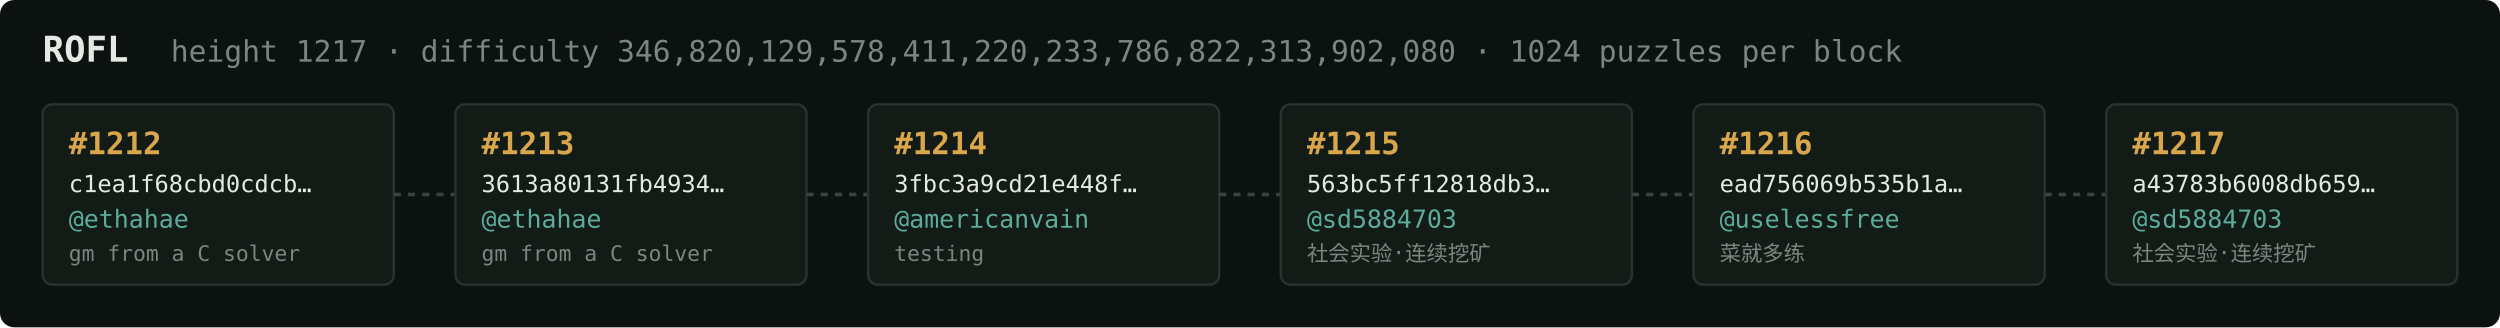
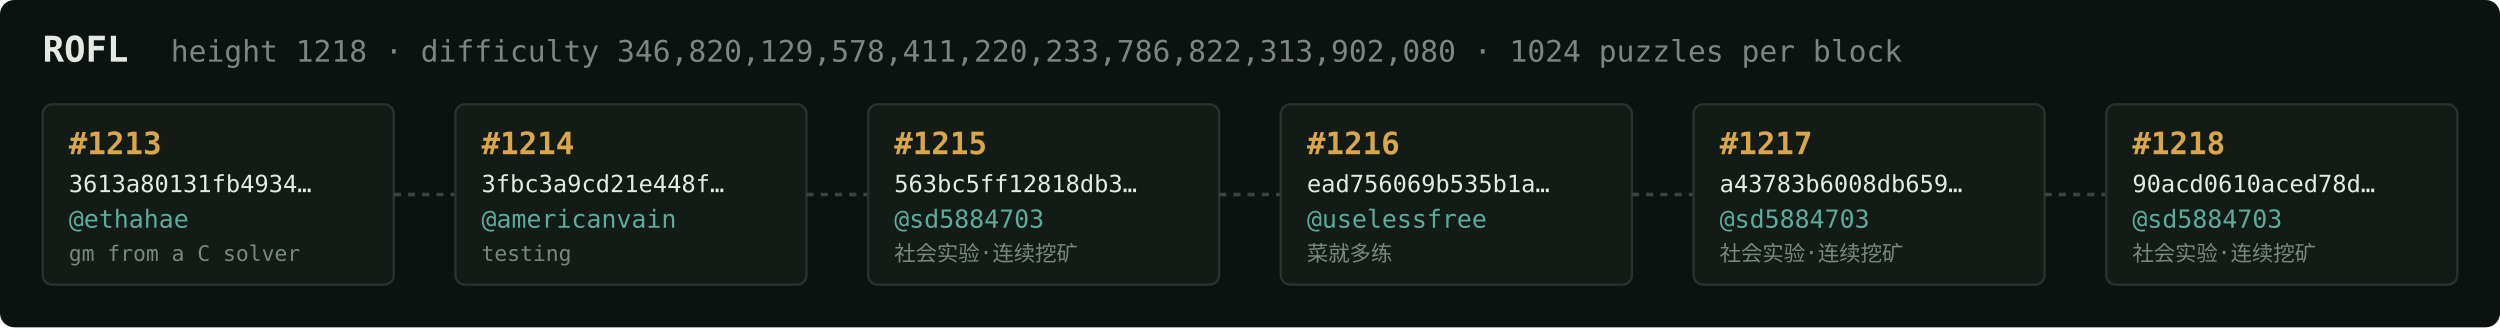
<svg xmlns="http://www.w3.org/2000/svg" width="1054" height="138" viewBox="0 0 1054 138" font-family="ui-monospace,SFMono-Regular,Menlo,monospace">
  <rect fill="#0c1210" width="1054" height="138" rx="6" />
  <text x="18" y="26" fill="#e5e9e3" font-size="15" font-weight="700">ROFL</text>
-   <text x="72" y="26" fill="#7a867f" font-size="12.5">height 1217 · difficulty 346,820,129,578,411,220,233,786,822,313,902,080 · 1024 puzzles per block</text>
+   <text x="72" y="26" fill="#7a867f" font-size="12.5">height 1218 · difficulty 346,820,129,578,411,220,233,786,822,313,902,080 · 1024 puzzles per block</text>
  <rect x="18" y="44" width="148" height="76" rx="4" fill="#131b17" stroke="#28332e" stroke-width="1" />
-   <text x="29" y="65" fill="#d9a64c" font-size="13" font-weight="700">#1212</text>
-   <text x="29" y="81" fill="#e5e9e3" font-size="10">c1ea1f68cbd0cdcb…</text>
+   <text x="29" y="65" fill="#d9a64c" font-size="13" font-weight="700">#1213</text>
+   <text x="29" y="81" fill="#e5e9e3" font-size="10">3613a80131fb4934…</text>
  <text x="29" y="96" fill="#5cab9b" font-size="10.5">@ethahae</text>
  <text x="29" y="110" fill="#7a867f" font-size="9">gm from a C solver</text>
  <line x1="166" y1="82.0" x2="192" y2="82.0" stroke="#38443e" stroke-width="1.5" stroke-dasharray="3 3" />
  <rect x="192" y="44" width="148" height="76" rx="4" fill="#131b17" stroke="#28332e" stroke-width="1" />
-   <text x="203" y="65" fill="#d9a64c" font-size="13" font-weight="700">#1213</text>
-   <text x="203" y="81" fill="#e5e9e3" font-size="10">3613a80131fb4934…</text>
-   <text x="203" y="96" fill="#5cab9b" font-size="10.5">@ethahae</text>
-   <text x="203" y="110" fill="#7a867f" font-size="9">gm from a C solver</text>
+   <text x="203" y="65" fill="#d9a64c" font-size="13" font-weight="700">#1214</text>
+   <text x="203" y="81" fill="#e5e9e3" font-size="10">3fbc3a9cd21e448f…</text>
+   <text x="203" y="96" fill="#5cab9b" font-size="10.5">@americanvain</text>
+   <text x="203" y="110" fill="#7a867f" font-size="9">testing</text>
  <line x1="340" y1="82.0" x2="366" y2="82.0" stroke="#38443e" stroke-width="1.5" stroke-dasharray="3 3" />
  <rect x="366" y="44" width="148" height="76" rx="4" fill="#131b17" stroke="#28332e" stroke-width="1" />
-   <text x="377" y="65" fill="#d9a64c" font-size="13" font-weight="700">#1214</text>
-   <text x="377" y="81" fill="#e5e9e3" font-size="10">3fbc3a9cd21e448f…</text>
-   <text x="377" y="96" fill="#5cab9b" font-size="10.5">@americanvain</text>
-   <text x="377" y="110" fill="#7a867f" font-size="9">testing</text>
+   <text x="377" y="65" fill="#d9a64c" font-size="13" font-weight="700">#1215</text>
+   <text x="377" y="81" fill="#e5e9e3" font-size="10">563bc5ff12818db3…</text>
+   <text x="377" y="96" fill="#5cab9b" font-size="10.5">@sd5884703</text>
+   <text x="377" y="110" fill="#7a867f" font-size="9">社会实验·连续挖矿</text>
  <line x1="514" y1="82.0" x2="540" y2="82.0" stroke="#38443e" stroke-width="1.5" stroke-dasharray="3 3" />
  <rect x="540" y="44" width="148" height="76" rx="4" fill="#131b17" stroke="#28332e" stroke-width="1" />
-   <text x="551" y="65" fill="#d9a64c" font-size="13" font-weight="700">#1215</text>
-   <text x="551" y="81" fill="#e5e9e3" font-size="10">563bc5ff12818db3…</text>
-   <text x="551" y="96" fill="#5cab9b" font-size="10.5">@sd5884703</text>
-   <text x="551" y="110" fill="#7a867f" font-size="9">社会实验·连续挖矿</text>
+   <text x="551" y="65" fill="#d9a64c" font-size="13" font-weight="700">#1216</text>
+   <text x="551" y="81" fill="#e5e9e3" font-size="10">ead756069b535b1a…</text>
+   <text x="551" y="96" fill="#5cab9b" font-size="10.5">@uselessfree</text>
+   <text x="551" y="110" fill="#7a867f" font-size="9">菜就多练</text>
  <line x1="688" y1="82.0" x2="714" y2="82.0" stroke="#38443e" stroke-width="1.5" stroke-dasharray="3 3" />
  <rect x="714" y="44" width="148" height="76" rx="4" fill="#131b17" stroke="#28332e" stroke-width="1" />
-   <text x="725" y="65" fill="#d9a64c" font-size="13" font-weight="700">#1216</text>
-   <text x="725" y="81" fill="#e5e9e3" font-size="10">ead756069b535b1a…</text>
-   <text x="725" y="96" fill="#5cab9b" font-size="10.5">@uselessfree</text>
-   <text x="725" y="110" fill="#7a867f" font-size="9">菜就多练</text>
+   <text x="725" y="65" fill="#d9a64c" font-size="13" font-weight="700">#1217</text>
+   <text x="725" y="81" fill="#e5e9e3" font-size="10">a43783b6008db659…</text>
+   <text x="725" y="96" fill="#5cab9b" font-size="10.5">@sd5884703</text>
+   <text x="725" y="110" fill="#7a867f" font-size="9">社会实验·连续挖矿</text>
  <line x1="862" y1="82.0" x2="888" y2="82.0" stroke="#38443e" stroke-width="1.5" stroke-dasharray="3 3" />
  <rect x="888" y="44" width="148" height="76" rx="4" fill="#131b17" stroke="#28332e" stroke-width="1" />
-   <text x="899" y="65" fill="#d9a64c" font-size="13" font-weight="700">#1217</text>
-   <text x="899" y="81" fill="#e5e9e3" font-size="10">a43783b6008db659…</text>
+   <text x="899" y="65" fill="#d9a64c" font-size="13" font-weight="700">#1218</text>
+   <text x="899" y="81" fill="#e5e9e3" font-size="10">90acd0610aced78d…</text>
  <text x="899" y="96" fill="#5cab9b" font-size="10.5">@sd5884703</text>
  <text x="899" y="110" fill="#7a867f" font-size="9">社会实验·连续挖矿</text>
</svg>
